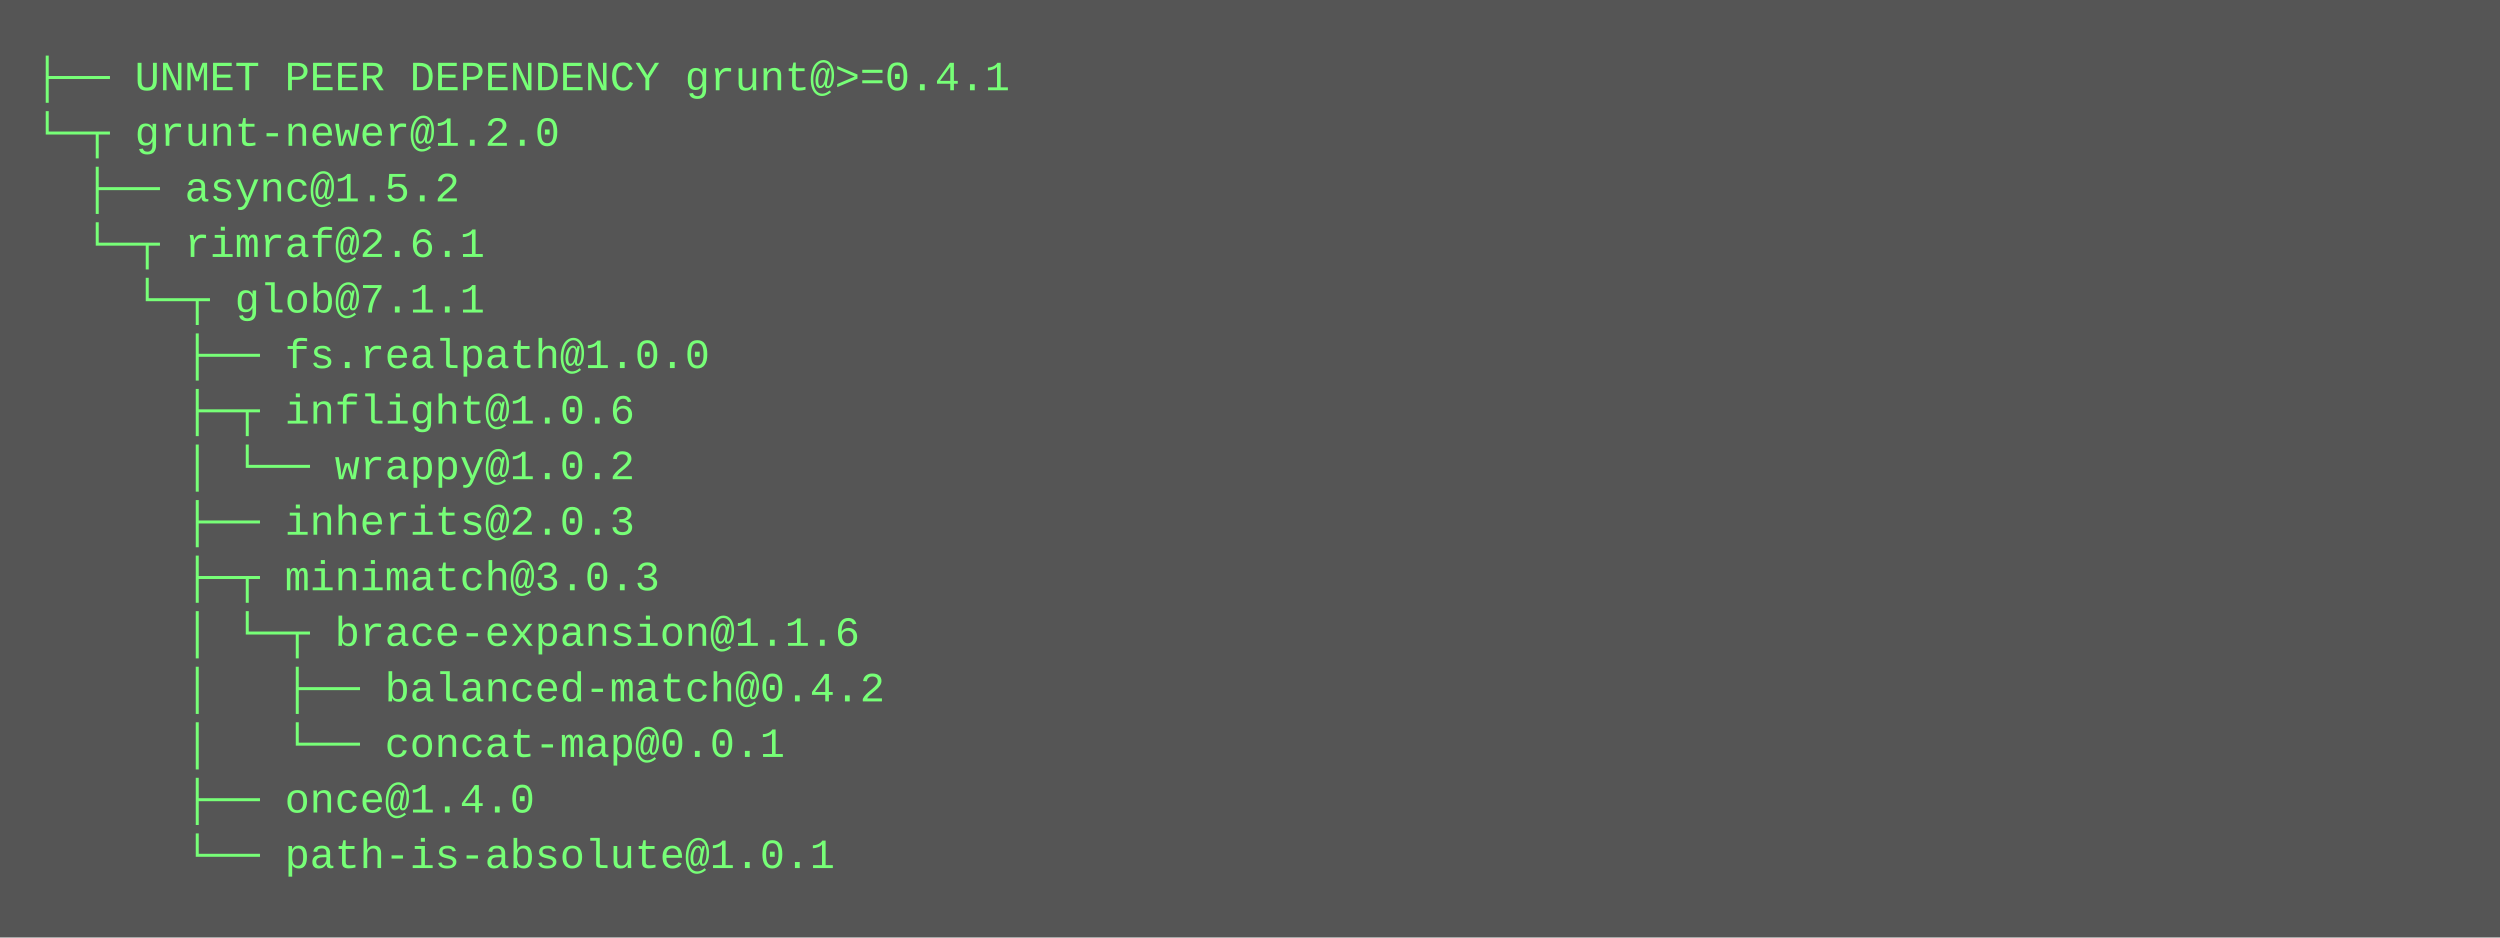
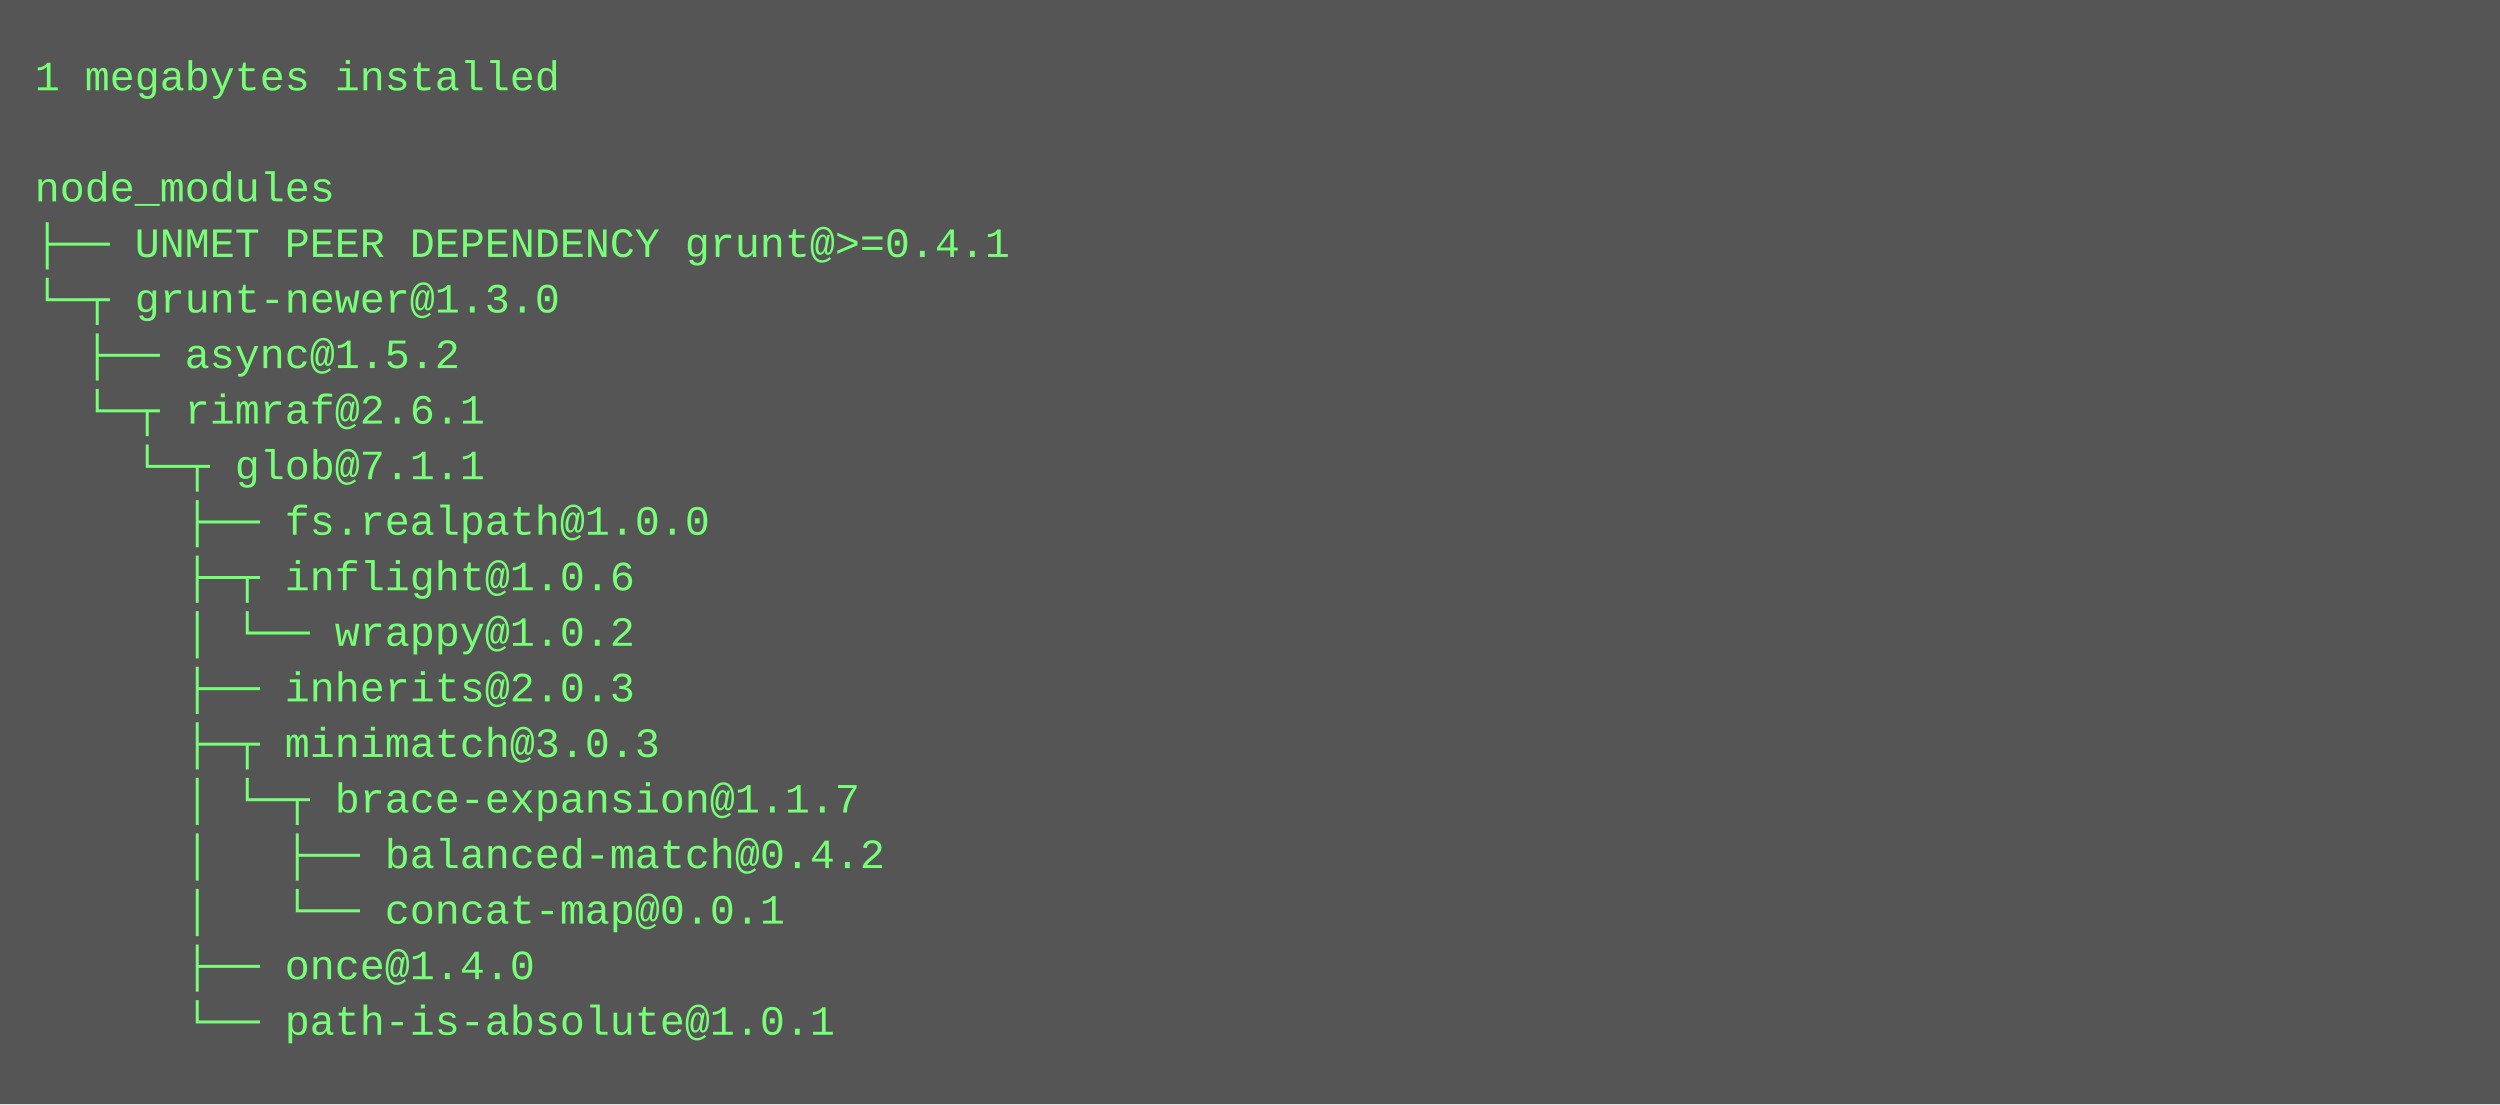
- <svg xmlns="http://www.w3.org/2000/svg" height="270" width="720">
-   <rect height="270" fill="#555" width="720" />
+ <svg xmlns="http://www.w3.org/2000/svg" height="318" width="720">
+   <rect height="318" fill="#555" width="720" />
  <text fill="#7f7" font-family="Courier New" font-size="12" xml:space="preserve">
-     <tspan x="10" y="26">├── UNMET PEER DEPENDENCY grunt@&gt;=0.4.1</tspan>
-     <tspan x="10" y="42">└─┬ grunt-newer@1.2.0 </tspan>
-     <tspan x="10" y="58">  ├── async@1.5.2 </tspan>
-     <tspan x="10" y="74">  └─┬ rimraf@2.6.1 </tspan>
-     <tspan x="10" y="90">    └─┬ glob@7.1.1 </tspan>
-     <tspan x="10" y="106">      ├── fs.realpath@1.0.0 </tspan>
-     <tspan x="10" y="122">      ├─┬ inflight@1.0.6 </tspan>
-     <tspan x="10" y="138">      │ └── wrappy@1.0.2 </tspan>
-     <tspan x="10" y="154">      ├── inherits@2.0.3 </tspan>
-     <tspan x="10" y="170">      ├─┬ minimatch@3.0.3 </tspan>
-     <tspan x="10" y="186">      │ └─┬ brace-expansion@1.1.6 </tspan>
-     <tspan x="10" y="202">      │   ├── balanced-match@0.4.2 </tspan>
-     <tspan x="10" y="218">      │   └── concat-map@0.0.1 </tspan>
-     <tspan x="10" y="234">      ├── once@1.4.0 </tspan>
-     <tspan x="10" y="250">      └── path-is-absolute@1.0.1</tspan>
+     <tspan x="10" y="26">1 megabytes installed</tspan>
+     <tspan x="10" y="42" />
+     <tspan x="10" y="58">node_modules</tspan>
+     <tspan x="10" y="74">├── UNMET PEER DEPENDENCY grunt@&gt;=0.4.1</tspan>
+     <tspan x="10" y="90">└─┬ grunt-newer@1.3.0 </tspan>
+     <tspan x="10" y="106">  ├── async@1.5.2 </tspan>
+     <tspan x="10" y="122">  └─┬ rimraf@2.6.1 </tspan>
+     <tspan x="10" y="138">    └─┬ glob@7.1.1 </tspan>
+     <tspan x="10" y="154">      ├── fs.realpath@1.0.0 </tspan>
+     <tspan x="10" y="170">      ├─┬ inflight@1.0.6 </tspan>
+     <tspan x="10" y="186">      │ └── wrappy@1.0.2 </tspan>
+     <tspan x="10" y="202">      ├── inherits@2.0.3 </tspan>
+     <tspan x="10" y="218">      ├─┬ minimatch@3.0.3 </tspan>
+     <tspan x="10" y="234">      │ └─┬ brace-expansion@1.1.7 </tspan>
+     <tspan x="10" y="250">      │   ├── balanced-match@0.4.2 </tspan>
+     <tspan x="10" y="266">      │   └── concat-map@0.0.1 </tspan>
+     <tspan x="10" y="282">      ├── once@1.4.0 </tspan>
+     <tspan x="10" y="298">      └── path-is-absolute@1.0.1</tspan>
  </text>
</svg>
